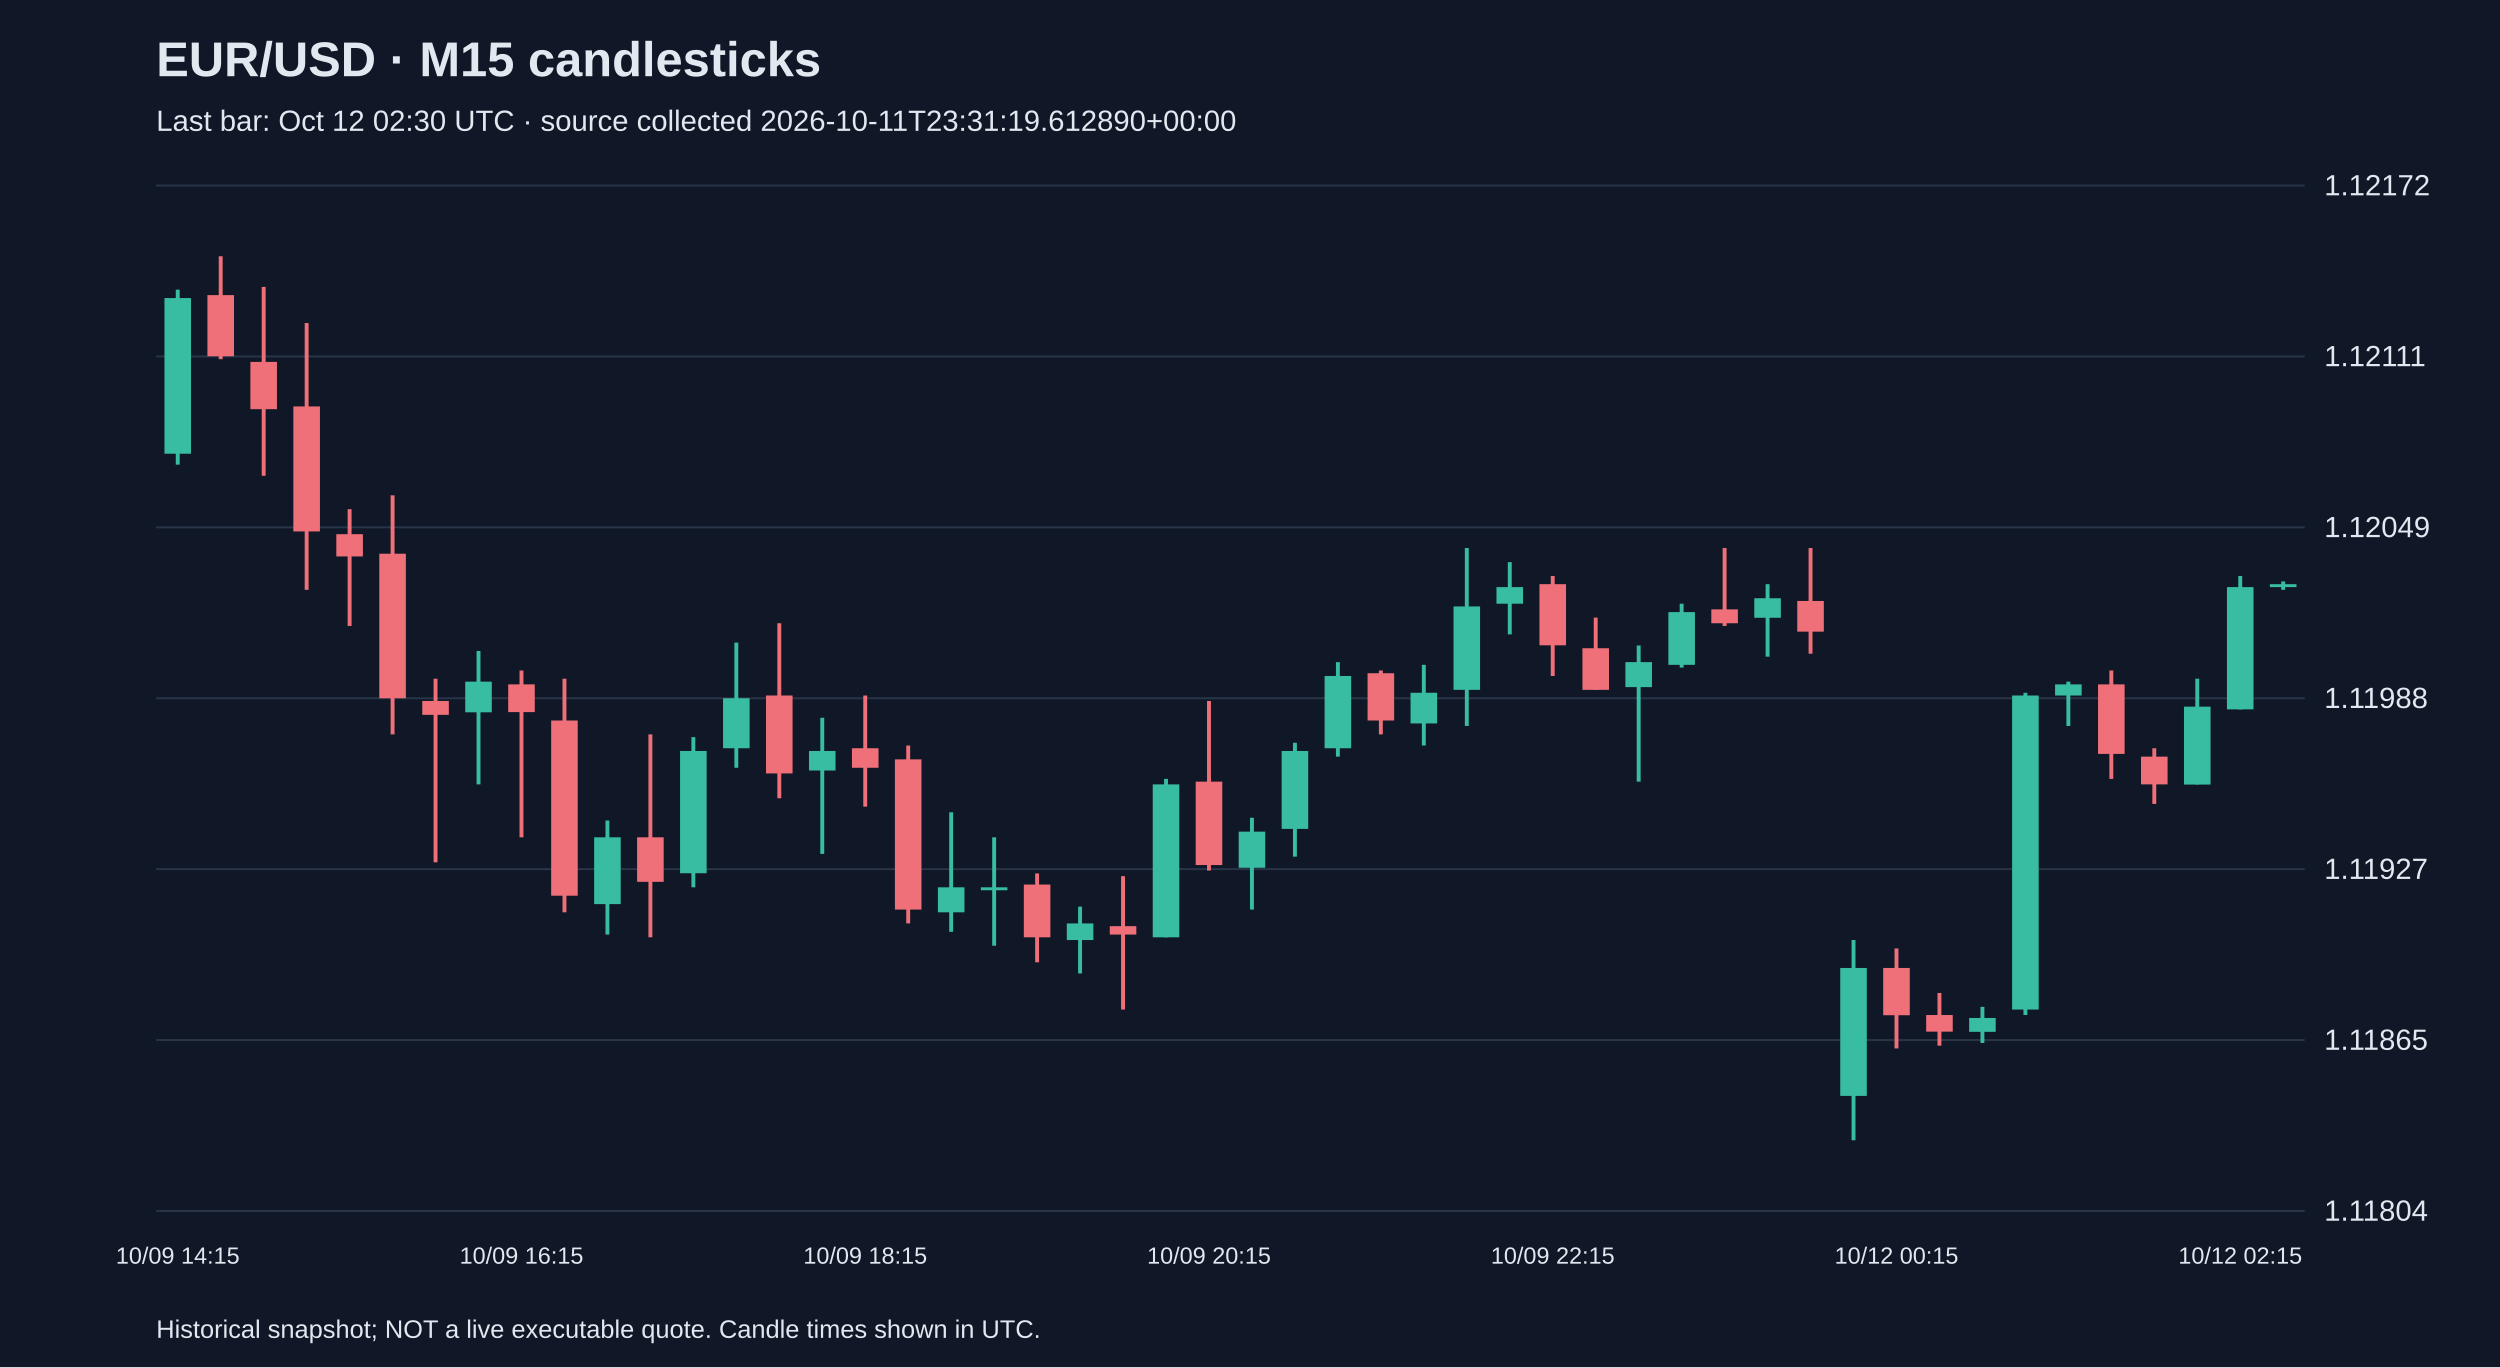
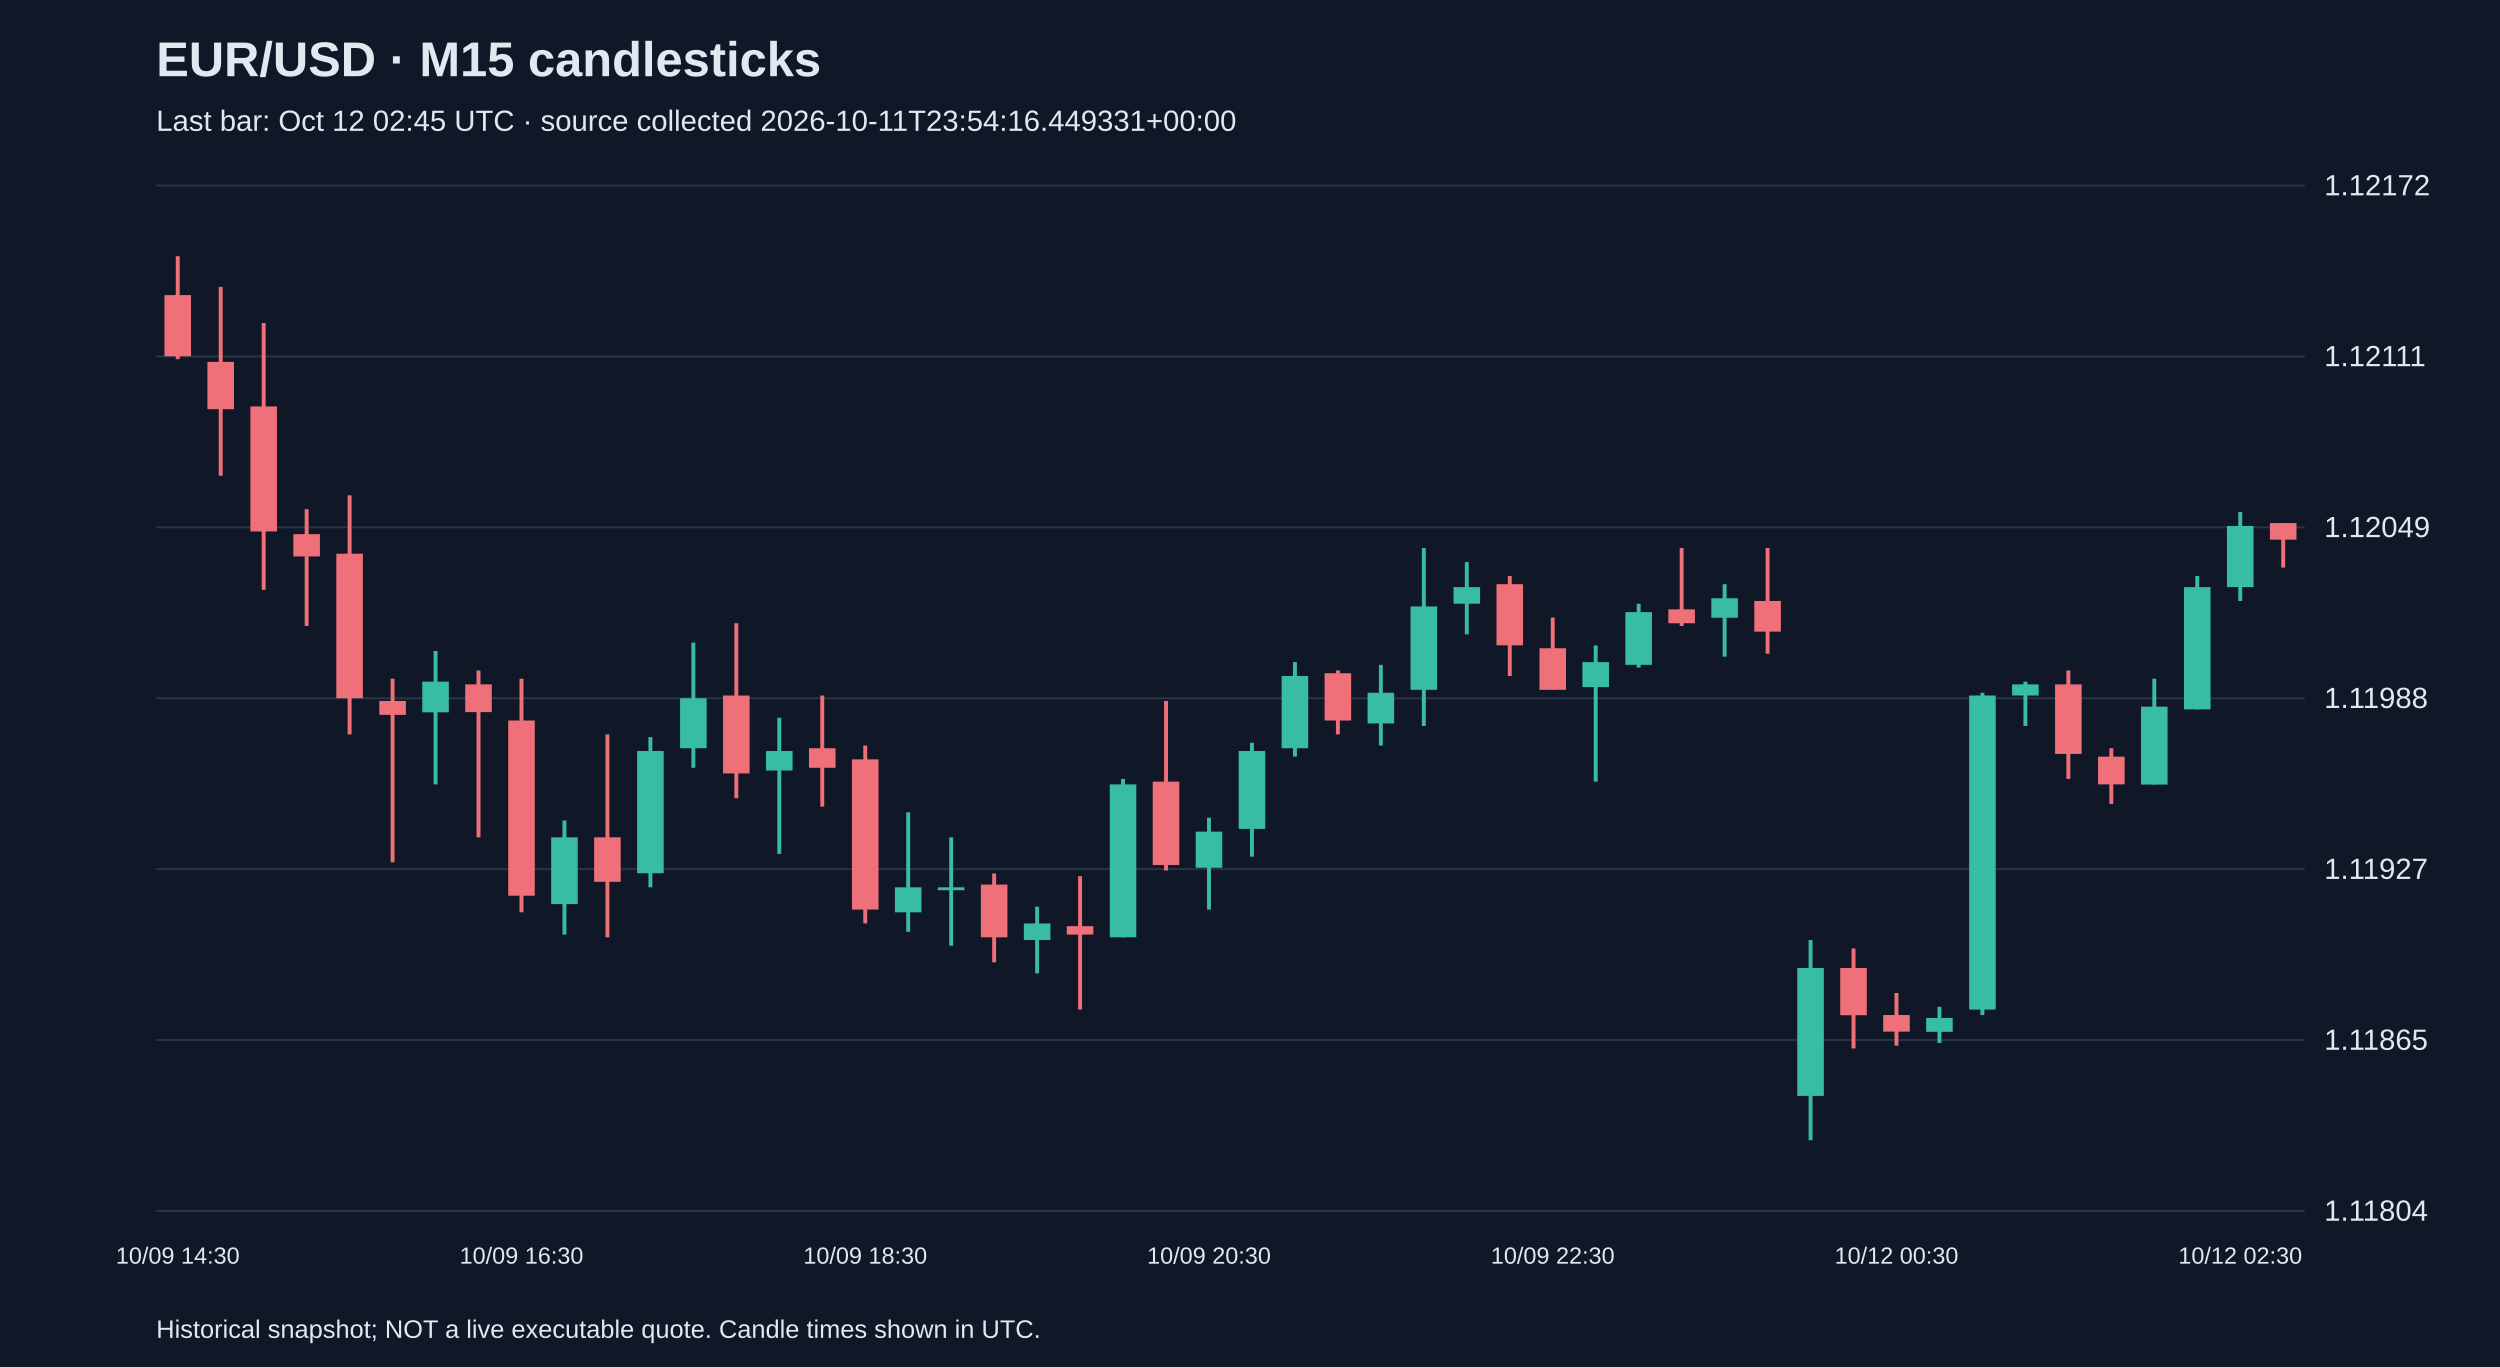
<svg xmlns="http://www.w3.org/2000/svg" viewBox="0 0 1280 700">
  <rect width="100%" height="100%" fill="#101827" />
  <style>text{font-family:Arial,sans-serif;fill:#e2e8f0}</style>
  <text x="80" y="39" font-size="25" font-weight="bold">EUR/USD · M15 candlesticks</text>
-   <text x="80" y="67" font-size="15" fill="#a6b1c5">Last bar: Oct 12 02:30 UTC · source collected 2026-10-11T23:31:19.612890+00:00</text>
+   <text x="80" y="67" font-size="15" fill="#a6b1c5">Last bar: Oct 12 02:45 UTC · source collected 2026-10-11T23:54:16.449331+00:00</text>
  <line x1="80" y1="620.0" x2="1180" y2="620.0" stroke="#283548" />
  <text x="1190" y="625.0" font-size="15">1.11804</text>
  <line x1="80" y1="532.5" x2="1180" y2="532.5" stroke="#283548" />
  <text x="1190" y="537.5" font-size="15">1.11865</text>
  <line x1="80" y1="445.0" x2="1180" y2="445.0" stroke="#283548" />
  <text x="1190" y="450.0" font-size="15">1.11927</text>
  <line x1="80" y1="357.5" x2="1180" y2="357.5" stroke="#283548" />
  <text x="1190" y="362.5" font-size="15">1.11988</text>
  <line x1="80" y1="270.0" x2="1180" y2="270.0" stroke="#283548" />
  <text x="1190" y="275.0" font-size="15">1.12049</text>
  <line x1="80" y1="182.5" x2="1180" y2="182.5" stroke="#283548" />
  <text x="1190" y="187.5" font-size="15">1.12111</text>
  <line x1="80" y1="95.0" x2="1180" y2="95.0" stroke="#283548" />
  <text x="1190" y="100.0" font-size="15">1.12172</text>
-   <line x1="91.0" y1="148.3" x2="91.0" y2="237.9" stroke="#38bca2" stroke-width="2" />
-   <rect x="84.2" y="152.6" width="13.6" height="79.7" fill="#38bca2" />
-   <text x="91.0" y="647" text-anchor="middle" font-size="12">10/09 14:15</text>
-   <line x1="113.0" y1="131.2" x2="113.0" y2="183.9" stroke="#f07079" stroke-width="2" />
-   <rect x="106.2" y="151.1" width="13.6" height="31.3" fill="#f07079" />
-   <line x1="135.0" y1="146.9" x2="135.0" y2="243.6" stroke="#f07079" stroke-width="2" />
-   <rect x="128.2" y="185.3" width="13.6" height="24.2" fill="#f07079" />
-   <line x1="157.0" y1="165.4" x2="157.0" y2="302.0" stroke="#f07079" stroke-width="2" />
-   <rect x="150.2" y="208.1" width="13.6" height="64.0" fill="#f07079" />
-   <line x1="179.0" y1="260.7" x2="179.0" y2="320.5" stroke="#f07079" stroke-width="2" />
-   <rect x="172.2" y="273.5" width="13.6" height="11.4" fill="#f07079" />
-   <line x1="201.0" y1="253.6" x2="201.0" y2="376.0" stroke="#f07079" stroke-width="2" />
-   <rect x="194.2" y="283.5" width="13.6" height="74.0" fill="#f07079" />
-   <line x1="223.0" y1="347.5" x2="223.0" y2="441.5" stroke="#f07079" stroke-width="2" />
-   <rect x="216.2" y="358.9" width="13.6" height="7.1" fill="#f07079" />
-   <line x1="245.0" y1="333.3" x2="245.0" y2="401.6" stroke="#38bca2" stroke-width="2" />
-   <rect x="238.2" y="349.0" width="13.6" height="15.7" fill="#38bca2" />
-   <line x1="267.0" y1="343.3" x2="267.0" y2="428.7" stroke="#f07079" stroke-width="2" />
-   <rect x="260.2" y="350.4" width="13.6" height="14.2" fill="#f07079" />
-   <text x="267.0" y="647" text-anchor="middle" font-size="12">10/09 16:15</text>
-   <line x1="289.0" y1="347.5" x2="289.0" y2="467.1" stroke="#f07079" stroke-width="2" />
-   <rect x="282.2" y="368.9" width="13.6" height="89.7" fill="#f07079" />
-   <line x1="311.0" y1="420.1" x2="311.0" y2="478.5" stroke="#38bca2" stroke-width="2" />
-   <rect x="304.2" y="428.7" width="13.6" height="34.2" fill="#38bca2" />
-   <line x1="333.0" y1="376.0" x2="333.0" y2="479.9" stroke="#f07079" stroke-width="2" />
-   <rect x="326.2" y="428.7" width="13.6" height="22.8" fill="#f07079" />
-   <line x1="355.0" y1="377.4" x2="355.0" y2="454.3" stroke="#38bca2" stroke-width="2" />
-   <rect x="348.2" y="384.5" width="13.6" height="62.6" fill="#38bca2" />
-   <line x1="377.0" y1="329.0" x2="377.0" y2="393.1" stroke="#38bca2" stroke-width="2" />
-   <rect x="370.2" y="357.5" width="13.6" height="25.6" fill="#38bca2" />
-   <line x1="399.0" y1="319.1" x2="399.0" y2="408.7" stroke="#f07079" stroke-width="2" />
-   <rect x="392.2" y="356.1" width="13.6" height="39.9" fill="#f07079" />
-   <line x1="421.0" y1="367.5" x2="421.0" y2="437.2" stroke="#38bca2" stroke-width="2" />
-   <rect x="414.2" y="384.5" width="13.6" height="10.0" fill="#38bca2" />
-   <line x1="443.0" y1="356.1" x2="443.0" y2="413.0" stroke="#f07079" stroke-width="2" />
-   <rect x="436.2" y="383.1" width="13.6" height="10.0" fill="#f07079" />
-   <text x="443.0" y="647" text-anchor="middle" font-size="12">10/09 18:15</text>
-   <line x1="465.0" y1="381.7" x2="465.0" y2="472.8" stroke="#f07079" stroke-width="2" />
-   <rect x="458.2" y="388.8" width="13.6" height="76.9" fill="#f07079" />
-   <line x1="487.0" y1="415.9" x2="487.0" y2="477.1" stroke="#38bca2" stroke-width="2" />
-   <rect x="480.2" y="454.3" width="13.6" height="12.8" fill="#38bca2" />
-   <line x1="509.0" y1="428.7" x2="509.0" y2="484.2" stroke="#38bca2" stroke-width="2" />
-   <rect x="502.2" y="454.3" width="13.6" height="1.5" fill="#38bca2" />
-   <line x1="531.0" y1="447.2" x2="531.0" y2="492.7" stroke="#f07079" stroke-width="2" />
-   <rect x="524.2" y="452.9" width="13.6" height="27.0" fill="#f07079" />
-   <line x1="553.0" y1="464.2" x2="553.0" y2="498.4" stroke="#38bca2" stroke-width="2" />
-   <rect x="546.2" y="472.8" width="13.6" height="8.5" fill="#38bca2" />
-   <line x1="575.0" y1="448.6" x2="575.0" y2="516.9" stroke="#f07079" stroke-width="2" />
-   <rect x="568.2" y="474.2" width="13.6" height="4.3" fill="#f07079" />
-   <line x1="597.0" y1="398.8" x2="597.0" y2="479.9" stroke="#38bca2" stroke-width="2" />
-   <rect x="590.2" y="401.6" width="13.6" height="78.3" fill="#38bca2" />
-   <line x1="619.0" y1="358.9" x2="619.0" y2="445.7" stroke="#f07079" stroke-width="2" />
-   <rect x="612.2" y="400.2" width="13.6" height="42.7" fill="#f07079" />
-   <text x="619.0" y="647" text-anchor="middle" font-size="12">10/09 20:15</text>
-   <line x1="641.0" y1="418.7" x2="641.0" y2="465.7" stroke="#38bca2" stroke-width="2" />
-   <rect x="634.2" y="425.8" width="13.6" height="18.5" fill="#38bca2" />
-   <line x1="663.0" y1="380.3" x2="663.0" y2="438.6" stroke="#38bca2" stroke-width="2" />
-   <rect x="656.2" y="384.5" width="13.6" height="39.9" fill="#38bca2" />
-   <line x1="685.0" y1="339.0" x2="685.0" y2="387.4" stroke="#38bca2" stroke-width="2" />
-   <rect x="678.2" y="346.1" width="13.6" height="37.0" fill="#38bca2" />
-   <line x1="707.0" y1="343.3" x2="707.0" y2="376.0" stroke="#f07079" stroke-width="2" />
-   <rect x="700.2" y="344.7" width="13.6" height="24.2" fill="#f07079" />
-   <line x1="729.0" y1="340.4" x2="729.0" y2="381.7" stroke="#38bca2" stroke-width="2" />
-   <rect x="722.2" y="354.7" width="13.6" height="15.7" fill="#38bca2" />
-   <line x1="751.0" y1="280.6" x2="751.0" y2="371.7" stroke="#38bca2" stroke-width="2" />
-   <rect x="744.2" y="310.5" width="13.6" height="42.7" fill="#38bca2" />
-   <line x1="773.0" y1="287.8" x2="773.0" y2="324.8" stroke="#38bca2" stroke-width="2" />
-   <rect x="766.2" y="300.6" width="13.6" height="8.5" fill="#38bca2" />
-   <line x1="795.0" y1="294.9" x2="795.0" y2="346.1" stroke="#f07079" stroke-width="2" />
-   <rect x="788.2" y="299.1" width="13.6" height="31.3" fill="#f07079" />
-   <text x="795.0" y="647" text-anchor="middle" font-size="12">10/09 22:15</text>
-   <line x1="817.0" y1="316.2" x2="817.0" y2="353.2" stroke="#f07079" stroke-width="2" />
-   <rect x="810.2" y="331.9" width="13.6" height="21.3" fill="#f07079" />
-   <line x1="839.0" y1="330.5" x2="839.0" y2="400.2" stroke="#38bca2" stroke-width="2" />
-   <rect x="832.2" y="339.0" width="13.6" height="12.8" fill="#38bca2" />
-   <line x1="861.0" y1="309.1" x2="861.0" y2="341.8" stroke="#38bca2" stroke-width="2" />
-   <rect x="854.2" y="313.4" width="13.6" height="27.0" fill="#38bca2" />
-   <line x1="883.0" y1="280.6" x2="883.0" y2="320.5" stroke="#f07079" stroke-width="2" />
-   <rect x="876.2" y="312.0" width="13.6" height="7.1" fill="#f07079" />
-   <line x1="905.0" y1="299.1" x2="905.0" y2="336.2" stroke="#38bca2" stroke-width="2" />
-   <rect x="898.2" y="306.3" width="13.6" height="10.0" fill="#38bca2" />
-   <line x1="927.0" y1="280.6" x2="927.0" y2="334.7" stroke="#f07079" stroke-width="2" />
-   <rect x="920.2" y="307.7" width="13.6" height="15.7" fill="#f07079" />
-   <line x1="949.0" y1="481.3" x2="949.0" y2="583.8" stroke="#38bca2" stroke-width="2" />
-   <rect x="942.2" y="495.6" width="13.6" height="65.5" fill="#38bca2" />
-   <line x1="971.0" y1="485.6" x2="971.0" y2="536.8" stroke="#f07079" stroke-width="2" />
-   <rect x="964.2" y="495.6" width="13.6" height="24.2" fill="#f07079" />
-   <text x="971.0" y="647" text-anchor="middle" font-size="12">10/12 00:15</text>
-   <line x1="993.0" y1="508.4" x2="993.0" y2="535.4" stroke="#f07079" stroke-width="2" />
-   <rect x="986.2" y="519.7" width="13.6" height="8.5" fill="#f07079" />
-   <line x1="1015.0" y1="515.5" x2="1015.0" y2="534.0" stroke="#38bca2" stroke-width="2" />
-   <rect x="1008.2" y="521.2" width="13.6" height="7.1" fill="#38bca2" />
-   <line x1="1037.0" y1="354.7" x2="1037.0" y2="519.7" stroke="#38bca2" stroke-width="2" />
-   <rect x="1030.2" y="356.1" width="13.6" height="160.8" fill="#38bca2" />
-   <line x1="1059.0" y1="349.0" x2="1059.0" y2="371.7" stroke="#38bca2" stroke-width="2" />
-   <rect x="1052.2" y="350.4" width="13.6" height="5.7" fill="#38bca2" />
-   <line x1="1081.0" y1="343.3" x2="1081.0" y2="398.8" stroke="#f07079" stroke-width="2" />
-   <rect x="1074.2" y="350.4" width="13.6" height="35.6" fill="#f07079" />
-   <line x1="1103.0" y1="383.1" x2="1103.0" y2="411.6" stroke="#f07079" stroke-width="2" />
-   <rect x="1096.2" y="387.4" width="13.6" height="14.2" fill="#f07079" />
-   <line x1="1125.0" y1="347.5" x2="1125.0" y2="401.6" stroke="#38bca2" stroke-width="2" />
-   <rect x="1118.2" y="361.8" width="13.6" height="39.9" fill="#38bca2" />
-   <line x1="1147.0" y1="294.9" x2="1147.0" y2="363.2" stroke="#38bca2" stroke-width="2" />
-   <rect x="1140.2" y="300.6" width="13.6" height="62.6" fill="#38bca2" />
-   <text x="1147.0" y="647" text-anchor="middle" font-size="12">10/12 02:15</text>
-   <line x1="1169.0" y1="297.7" x2="1169.0" y2="302.0" stroke="#38bca2" stroke-width="2" />
-   <rect x="1162.2" y="299.1" width="13.6" height="1.5" fill="#38bca2" />
+   <line x1="91.0" y1="131.2" x2="91.0" y2="183.9" stroke="#f07079" stroke-width="2" />
+   <rect x="84.2" y="151.1" width="13.6" height="31.3" fill="#f07079" />
+   <text x="91.0" y="647" text-anchor="middle" font-size="12">10/09 14:30</text>
+   <line x1="113.0" y1="146.9" x2="113.0" y2="243.6" stroke="#f07079" stroke-width="2" />
+   <rect x="106.2" y="185.3" width="13.6" height="24.2" fill="#f07079" />
+   <line x1="135.0" y1="165.4" x2="135.0" y2="302.0" stroke="#f07079" stroke-width="2" />
+   <rect x="128.2" y="208.1" width="13.6" height="64.0" fill="#f07079" />
+   <line x1="157.0" y1="260.7" x2="157.0" y2="320.5" stroke="#f07079" stroke-width="2" />
+   <rect x="150.2" y="273.5" width="13.6" height="11.4" fill="#f07079" />
+   <line x1="179.0" y1="253.6" x2="179.0" y2="376.0" stroke="#f07079" stroke-width="2" />
+   <rect x="172.2" y="283.5" width="13.6" height="74.0" fill="#f07079" />
+   <line x1="201.0" y1="347.5" x2="201.0" y2="441.5" stroke="#f07079" stroke-width="2" />
+   <rect x="194.2" y="358.9" width="13.6" height="7.1" fill="#f07079" />
+   <line x1="223.0" y1="333.3" x2="223.0" y2="401.6" stroke="#38bca2" stroke-width="2" />
+   <rect x="216.2" y="349.0" width="13.6" height="15.7" fill="#38bca2" />
+   <line x1="245.0" y1="343.3" x2="245.0" y2="428.7" stroke="#f07079" stroke-width="2" />
+   <rect x="238.2" y="350.4" width="13.6" height="14.2" fill="#f07079" />
+   <line x1="267.0" y1="347.5" x2="267.0" y2="467.1" stroke="#f07079" stroke-width="2" />
+   <rect x="260.2" y="368.9" width="13.6" height="89.7" fill="#f07079" />
+   <text x="267.0" y="647" text-anchor="middle" font-size="12">10/09 16:30</text>
+   <line x1="289.0" y1="420.1" x2="289.0" y2="478.5" stroke="#38bca2" stroke-width="2" />
+   <rect x="282.2" y="428.7" width="13.6" height="34.2" fill="#38bca2" />
+   <line x1="311.0" y1="376.0" x2="311.0" y2="479.9" stroke="#f07079" stroke-width="2" />
+   <rect x="304.2" y="428.7" width="13.6" height="22.8" fill="#f07079" />
+   <line x1="333.0" y1="377.4" x2="333.0" y2="454.3" stroke="#38bca2" stroke-width="2" />
+   <rect x="326.2" y="384.5" width="13.6" height="62.6" fill="#38bca2" />
+   <line x1="355.0" y1="329.0" x2="355.0" y2="393.1" stroke="#38bca2" stroke-width="2" />
+   <rect x="348.2" y="357.5" width="13.6" height="25.6" fill="#38bca2" />
+   <line x1="377.0" y1="319.1" x2="377.0" y2="408.7" stroke="#f07079" stroke-width="2" />
+   <rect x="370.2" y="356.1" width="13.6" height="39.9" fill="#f07079" />
+   <line x1="399.0" y1="367.5" x2="399.0" y2="437.2" stroke="#38bca2" stroke-width="2" />
+   <rect x="392.2" y="384.5" width="13.6" height="10.0" fill="#38bca2" />
+   <line x1="421.0" y1="356.1" x2="421.0" y2="413.0" stroke="#f07079" stroke-width="2" />
+   <rect x="414.2" y="383.1" width="13.6" height="10.0" fill="#f07079" />
+   <line x1="443.0" y1="381.7" x2="443.0" y2="472.8" stroke="#f07079" stroke-width="2" />
+   <rect x="436.2" y="388.8" width="13.6" height="76.9" fill="#f07079" />
+   <text x="443.0" y="647" text-anchor="middle" font-size="12">10/09 18:30</text>
+   <line x1="465.0" y1="415.9" x2="465.0" y2="477.1" stroke="#38bca2" stroke-width="2" />
+   <rect x="458.2" y="454.3" width="13.6" height="12.8" fill="#38bca2" />
+   <line x1="487.0" y1="428.7" x2="487.0" y2="484.2" stroke="#38bca2" stroke-width="2" />
+   <rect x="480.2" y="454.3" width="13.6" height="1.5" fill="#38bca2" />
+   <line x1="509.0" y1="447.2" x2="509.0" y2="492.7" stroke="#f07079" stroke-width="2" />
+   <rect x="502.2" y="452.9" width="13.6" height="27.0" fill="#f07079" />
+   <line x1="531.0" y1="464.2" x2="531.0" y2="498.4" stroke="#38bca2" stroke-width="2" />
+   <rect x="524.2" y="472.8" width="13.6" height="8.5" fill="#38bca2" />
+   <line x1="553.0" y1="448.6" x2="553.0" y2="516.9" stroke="#f07079" stroke-width="2" />
+   <rect x="546.2" y="474.2" width="13.6" height="4.3" fill="#f07079" />
+   <line x1="575.0" y1="398.8" x2="575.0" y2="479.9" stroke="#38bca2" stroke-width="2" />
+   <rect x="568.2" y="401.6" width="13.6" height="78.3" fill="#38bca2" />
+   <line x1="597.0" y1="358.9" x2="597.0" y2="445.7" stroke="#f07079" stroke-width="2" />
+   <rect x="590.2" y="400.2" width="13.6" height="42.7" fill="#f07079" />
+   <line x1="619.0" y1="418.7" x2="619.0" y2="465.7" stroke="#38bca2" stroke-width="2" />
+   <rect x="612.2" y="425.8" width="13.6" height="18.5" fill="#38bca2" />
+   <text x="619.0" y="647" text-anchor="middle" font-size="12">10/09 20:30</text>
+   <line x1="641.0" y1="380.3" x2="641.0" y2="438.6" stroke="#38bca2" stroke-width="2" />
+   <rect x="634.2" y="384.5" width="13.6" height="39.9" fill="#38bca2" />
+   <line x1="663.0" y1="339.0" x2="663.0" y2="387.4" stroke="#38bca2" stroke-width="2" />
+   <rect x="656.2" y="346.1" width="13.6" height="37.0" fill="#38bca2" />
+   <line x1="685.0" y1="343.3" x2="685.0" y2="376.0" stroke="#f07079" stroke-width="2" />
+   <rect x="678.2" y="344.7" width="13.6" height="24.2" fill="#f07079" />
+   <line x1="707.0" y1="340.4" x2="707.0" y2="381.7" stroke="#38bca2" stroke-width="2" />
+   <rect x="700.2" y="354.7" width="13.6" height="15.7" fill="#38bca2" />
+   <line x1="729.0" y1="280.6" x2="729.0" y2="371.7" stroke="#38bca2" stroke-width="2" />
+   <rect x="722.2" y="310.5" width="13.6" height="42.7" fill="#38bca2" />
+   <line x1="751.0" y1="287.8" x2="751.0" y2="324.8" stroke="#38bca2" stroke-width="2" />
+   <rect x="744.2" y="300.6" width="13.6" height="8.5" fill="#38bca2" />
+   <line x1="773.0" y1="294.9" x2="773.0" y2="346.1" stroke="#f07079" stroke-width="2" />
+   <rect x="766.2" y="299.1" width="13.6" height="31.3" fill="#f07079" />
+   <line x1="795.0" y1="316.2" x2="795.0" y2="353.2" stroke="#f07079" stroke-width="2" />
+   <rect x="788.2" y="331.9" width="13.6" height="21.3" fill="#f07079" />
+   <text x="795.0" y="647" text-anchor="middle" font-size="12">10/09 22:30</text>
+   <line x1="817.0" y1="330.5" x2="817.0" y2="400.2" stroke="#38bca2" stroke-width="2" />
+   <rect x="810.2" y="339.0" width="13.6" height="12.8" fill="#38bca2" />
+   <line x1="839.0" y1="309.1" x2="839.0" y2="341.8" stroke="#38bca2" stroke-width="2" />
+   <rect x="832.2" y="313.4" width="13.6" height="27.0" fill="#38bca2" />
+   <line x1="861.0" y1="280.6" x2="861.0" y2="320.5" stroke="#f07079" stroke-width="2" />
+   <rect x="854.2" y="312.0" width="13.6" height="7.1" fill="#f07079" />
+   <line x1="883.0" y1="299.1" x2="883.0" y2="336.2" stroke="#38bca2" stroke-width="2" />
+   <rect x="876.2" y="306.3" width="13.6" height="10.0" fill="#38bca2" />
+   <line x1="905.0" y1="280.6" x2="905.0" y2="334.7" stroke="#f07079" stroke-width="2" />
+   <rect x="898.2" y="307.7" width="13.6" height="15.7" fill="#f07079" />
+   <line x1="927.0" y1="481.3" x2="927.0" y2="583.8" stroke="#38bca2" stroke-width="2" />
+   <rect x="920.2" y="495.6" width="13.6" height="65.5" fill="#38bca2" />
+   <line x1="949.0" y1="485.6" x2="949.0" y2="536.8" stroke="#f07079" stroke-width="2" />
+   <rect x="942.2" y="495.6" width="13.6" height="24.2" fill="#f07079" />
+   <line x1="971.0" y1="508.4" x2="971.0" y2="535.4" stroke="#f07079" stroke-width="2" />
+   <rect x="964.2" y="519.7" width="13.6" height="8.5" fill="#f07079" />
+   <text x="971.0" y="647" text-anchor="middle" font-size="12">10/12 00:30</text>
+   <line x1="993.0" y1="515.5" x2="993.0" y2="534.0" stroke="#38bca2" stroke-width="2" />
+   <rect x="986.2" y="521.2" width="13.6" height="7.1" fill="#38bca2" />
+   <line x1="1015.0" y1="354.7" x2="1015.0" y2="519.7" stroke="#38bca2" stroke-width="2" />
+   <rect x="1008.2" y="356.1" width="13.6" height="160.8" fill="#38bca2" />
+   <line x1="1037.0" y1="349.0" x2="1037.0" y2="371.7" stroke="#38bca2" stroke-width="2" />
+   <rect x="1030.2" y="350.4" width="13.6" height="5.7" fill="#38bca2" />
+   <line x1="1059.0" y1="343.3" x2="1059.0" y2="398.8" stroke="#f07079" stroke-width="2" />
+   <rect x="1052.2" y="350.4" width="13.6" height="35.6" fill="#f07079" />
+   <line x1="1081.0" y1="383.1" x2="1081.0" y2="411.6" stroke="#f07079" stroke-width="2" />
+   <rect x="1074.2" y="387.4" width="13.6" height="14.2" fill="#f07079" />
+   <line x1="1103.0" y1="347.5" x2="1103.0" y2="401.6" stroke="#38bca2" stroke-width="2" />
+   <rect x="1096.2" y="361.8" width="13.6" height="39.9" fill="#38bca2" />
+   <line x1="1125.0" y1="294.9" x2="1125.0" y2="363.2" stroke="#38bca2" stroke-width="2" />
+   <rect x="1118.2" y="300.6" width="13.6" height="62.6" fill="#38bca2" />
+   <line x1="1147.0" y1="262.1" x2="1147.0" y2="307.7" stroke="#38bca2" stroke-width="2" />
+   <rect x="1140.2" y="269.3" width="13.6" height="31.3" fill="#38bca2" />
+   <text x="1147.0" y="647" text-anchor="middle" font-size="12">10/12 02:30</text>
+   <line x1="1169.0" y1="267.8" x2="1169.0" y2="290.6" stroke="#f07079" stroke-width="2" />
+   <rect x="1162.2" y="267.8" width="13.6" height="8.5" fill="#f07079" />
  <text x="80" y="685" font-size="13">Historical snapshot; NOT a live executable quote. Candle times shown in UTC.</text>
</svg>
